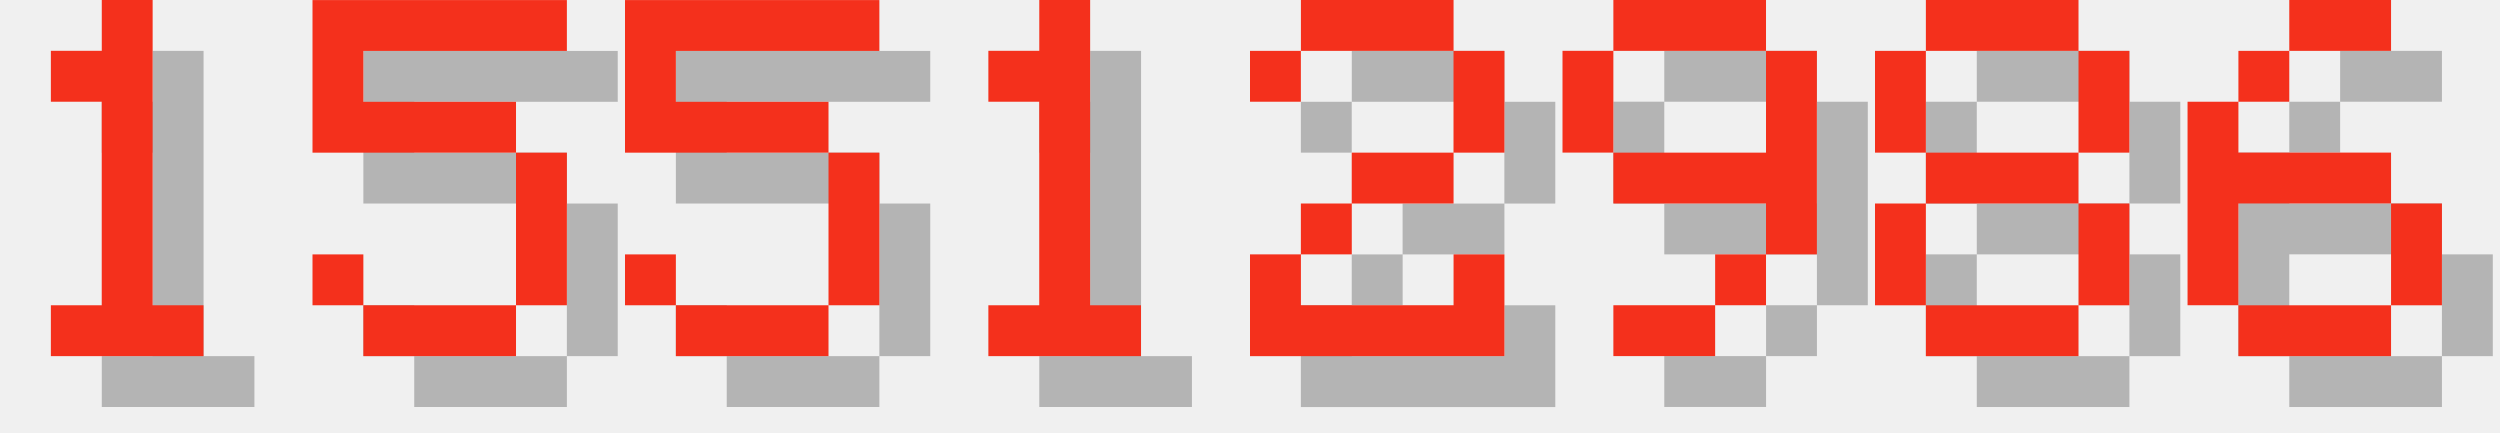
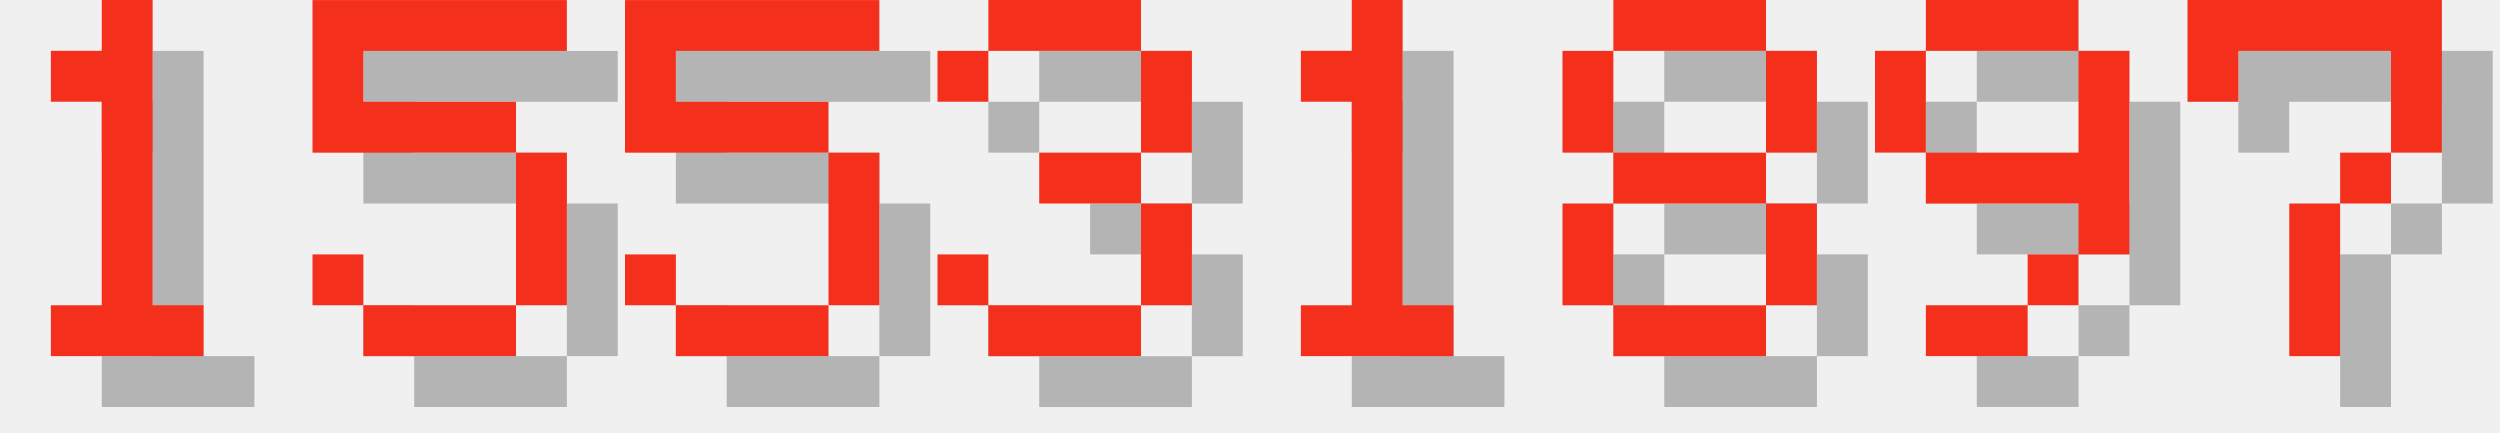
<svg xmlns="http://www.w3.org/2000/svg" version="1.1" width="208.0" height="36">
  <style>
        .text-foreground {
            fill: #F4301C;
        }
        .text-shadow {
            fill: #000000;
            fill-opacity: 0.25;
        }
    </style>
  <g class="digit" id="digit_1" transform="translate(0.0, 0), scale(4)">
    <path id="digit_1_shadow" class="text-shadow" d="m2.117 2.117v1.058h1.058v4.233h-1.058v1.058h3.175v-1.058h-1.058v-6.35h-1.058v1.058h-1.058z" fill-opacity=".5" style="paint-order:stroke fill markers" />
    <path id="digit_1_fg" class="text-foreground" d="m1.058 1.058v1.058h1.058v4.233h-1.058v1.058h3.175v-1.058h-1.058v-6.35h-1.058v1.058h-1.058z" fill="#fff" style="paint-order:stroke fill markers" />
  </g>
  <g class="digit" id="digit_5" transform="translate(26.0, 0), scale(4)">
    <path id="digit_5_shadow" class="text-shadow" d="m1.058 1.058v3.175h4.233v3.175h-3.175v-1.058h-1.058v1.058h1.058v1.058h3.175v-1.058h1.058v-3.175h-1.058v-1.058h-3.175v-1.058h4.233v-1.058h-5.292z" fill-opacity=".5" style="paint-order:stroke fill markers" />
    <path id="digit_5_fg" class="text-foreground" d="m0 0v3.175h4.233v3.175h-3.175v-1.058h-1.058v1.058h1.058v1.058h3.175v-1.058h1.058v-3.175h-1.058v-1.058h-3.175v-1.058h4.233v-1.058h-5.292z" fill="#fff" style="paint-order:stroke fill markers" />
  </g>
  <g class="digit" id="digit_5" transform="translate(52.0, 0), scale(4)">
    <path id="digit_5_shadow" class="text-shadow" d="m1.058 1.058v3.175h4.233v3.175h-3.175v-1.058h-1.058v1.058h1.058v1.058h3.175v-1.058h1.058v-3.175h-1.058v-1.058h-3.175v-1.058h4.233v-1.058h-5.292z" fill-opacity=".5" style="paint-order:stroke fill markers" />
    <path id="digit_5_fg" class="text-foreground" d="m0 0v3.175h4.233v3.175h-3.175v-1.058h-1.058v1.058h1.058v1.058h3.175v-1.058h1.058v-3.175h-1.058v-1.058h-3.175v-1.058h4.233v-1.058h-5.292z" fill="#fff" style="paint-order:stroke fill markers" />
  </g>
-   <g class="digit" id="digit_1" transform="translate(78.0, 0), scale(4)">
+   <g class="digit" id="digit_3" transform="translate(78.0, 0), scale(4)">
+     <path id="digit_3_shadow" class="text-shadow" d="m1.058 2.117v1.058h1.058v-1.058h3.175v2.117h-2.117v1.058h2.117v2.117h-3.175v-1.058h-1.058v1.058h1.058v1.058h3.175v-1.058h1.058v-2.117h-1.058v-1.058h1.058v-2.117h-1.058v-1.058h-3.175v1.058h-1.058z" fill-opacity=".5" style="paint-order:stroke fill markers" />
+     <path id="digit_3_fg" class="text-foreground" d="m0 1.058v1.058h1.058v-1.058h3.175v2.117h-2.117v1.058h2.117v2.117h-3.175v-1.058h-1.058v1.058h1.058v1.058h3.175v-1.058h1.058v-2.117h-1.058v-1.058h1.058v-2.117h-1.058v-1.058h-3.175v1.058h-1.058z" fill="#fff" style="paint-order:stroke fill markers" />
+   </g>
+   <g class="digit" id="digit_1" transform="translate(104.0, 0), scale(4)">
    <path id="digit_1_shadow" class="text-shadow" d="m2.117 2.117v1.058h1.058v4.233h-1.058v1.058h3.175v-1.058h-1.058v-6.35h-1.058v1.058h-1.058z" fill-opacity=".5" style="paint-order:stroke fill markers" />
    <path id="digit_1_fg" class="text-foreground" d="m1.058 1.058v1.058h1.058v4.233h-1.058v1.058h3.175v-1.058h-1.058v-6.35h-1.058v1.058h-1.058z" fill="#fff" style="paint-order:stroke fill markers" />
  </g>
-   <g class="digit" id="digit_2" transform="translate(104.0, 0), scale(4)">
-     <path id="digit_2_shadow" class="text-shadow" d="m1.058 2.117v1.058h1.058v-1.058h3.175v2.117h-2.117v1.058h-1.058v1.058h-1.058v2.117h5.292v-2.117h-1.058v1.058h-3.175v-1.058h1.058v-1.058h2.117v-1.058h1.058v-2.117h-1.058v-1.058h-3.175v1.058h-1.058z" fill-opacity=".5" style="paint-order:stroke fill markers" />
-     <path id="digit_2_fg" class="text-foreground" d="m0 1.058v1.058h1.058v-1.058h3.175v2.117h-2.117v1.058h-1.058v1.058h-1.058v2.117h5.292v-2.117h-1.058v1.058h-3.175v-1.058h1.058v-1.058h2.117v-1.058h1.058v-2.117h-1.058v-1.058h-3.175v1.058h-1.058z" fill="#fff" style="paint-order:stroke fill markers" />
+   <g class="digit" id="digit_8" transform="translate(130.0, 0), scale(4)">
+     <path id="digit_8_shadow" class="text-shadow" d="m2.117 1.058v1.058h3.175v-1.058h-3.175zm3.175 1.058v2.117h1.058v-2.117h-1.058zm0 2.117h-3.175v1.058h3.175v-1.058zm0 1.058v2.117h1.058v-2.117h-1.058zm0 2.117h-3.175v1.058h3.175v-1.058zm-3.175 0v-2.117h-1.058v2.117h1.058zm0-3.175v-2.117h-1.058v2.117h1.058z" fill-opacity=".5" style="paint-order:stroke fill markers" />
+     <path id="digit_8_fg" class="text-foreground" d="m1.058 0v1.058h3.175v-1.058h-3.175zm3.175 1.058v2.117h1.058v-2.117h-1.058zm0 2.117h-3.175v1.058h3.175v-1.058zm0 1.058v2.117h1.058v-2.117h-1.058zm0 2.117h-3.175v1.058h3.175v-1.058zm-3.175 0v-2.117h-1.058v2.117h1.058zm0-3.175v-2.117h-1.058v2.117h1.058z" fill="#fff" style="paint-order:stroke fill markers" />
  </g>
-   <g class="digit" id="digit_9" transform="translate(130.0, 0), scale(4)">
+   <g class="digit" id="digit_9" transform="translate(156.0, 0), scale(4)">
    <path id="digit_9_shadow" class="text-shadow" d="m2.117 1.058v1.058h3.175v-1.058h-3.175zm3.175 1.058v2.117h-3.175v1.058h3.175v1.058h1.058v-4.233h-1.058zm0 4.233h-1.058v1.058h1.058v-1.058zm-1.058 1.058h-2.117v1.058h2.117v-1.058zm-2.117-3.175v-2.117h-1.058v2.117h1.058z" fill-opacity=".5" style="paint-order:stroke fill markers" />
    <path id="digit_9_fg" class="text-foreground" d="m1.058 0v1.058h3.175v-1.058h-3.175zm3.175 1.058v2.117h-3.175v1.058h3.175v1.058h1.058v-4.233h-1.058zm0 4.233h-1.058v1.058h1.058v-1.058zm-1.058 1.058h-2.117v1.058h2.117v-1.058zm-2.117-3.175v-2.117h-1.058v2.117h1.058z" fill="#fff" style="paint-order:stroke fill markers" />
  </g>
-   <g class="digit" id="digit_8" transform="translate(156.0, 0), scale(4)">
-     <path id="digit_8_shadow" class="text-shadow" d="m2.117 1.058v1.058h3.175v-1.058h-3.175zm3.175 1.058v2.117h1.058v-2.117h-1.058zm0 2.117h-3.175v1.058h3.175v-1.058zm0 1.058v2.117h1.058v-2.117h-1.058zm0 2.117h-3.175v1.058h3.175v-1.058zm-3.175 0v-2.117h-1.058v2.117h1.058zm0-3.175v-2.117h-1.058v2.117h1.058z" fill-opacity=".5" style="paint-order:stroke fill markers" />
-     <path id="digit_8_fg" class="text-foreground" d="m1.058 0v1.058h3.175v-1.058h-3.175zm3.175 1.058v2.117h1.058v-2.117h-1.058zm0 2.117h-3.175v1.058h3.175v-1.058zm0 1.058v2.117h1.058v-2.117h-1.058zm0 2.117h-3.175v1.058h3.175v-1.058zm-3.175 0v-2.117h-1.058v2.117h1.058zm0-3.175v-2.117h-1.058v2.117h1.058z" fill="#fff" style="paint-order:stroke fill markers" />
-   </g>
-   <g class="digit" id="digit_6" transform="translate(182.0, 0), scale(4)">
-     <path id="digit_6_shadow" class="text-shadow" d="m3.175 1.058v1.058h2.117v-1.058h-2.117zm0 1.058h-1.058v1.058h1.058v-1.058zm-1.058 1.058h-1.058v4.233h1.058v-2.117h3.175v-1.058h-3.175v-1.058zm3.175 2.117v2.117h1.058v-2.117h-1.058zm0 2.117h-3.175v1.058h3.175v-1.058z" fill-opacity=".5" style="paint-order:stroke fill markers" />
-     <path id="digit_6_fg" class="text-foreground" d="m2.117 0v1.058h2.117v-1.058h-2.117zm0 1.058h-1.058v1.058h1.058v-1.058zm-1.058 1.058h-1.058v4.233h1.058v-2.117h3.175v-1.058h-3.175v-1.058zm3.175 2.117v2.117h1.058v-2.117h-1.058zm0 2.117h-3.175v1.058h3.175v-1.058z" fill="#fff" style="paint-order:stroke fill markers" />
+   <g class="digit" id="digit_7" transform="translate(182.0, 0), scale(4)">
+     <path id="digit_7_shadow" class="text-shadow" d="m1.058 1.058 2e-6 2.117h1.058v-1.058h3.175v1.058l2e-7 1.058h-1.058v1.058h-1.058l4e-7 3.175 1.058 1e-7v-3.175h1.058v-1.058h1.058l5e-7 -1.058v-2.117z" fill-opacity=".5" style="paint-order:stroke fill markers" />
+     <path id="digit_7_fg" class="text-foreground" d="m0 0 2e-6 2.117h1.058v-1.058h3.175v1.058l2e-7 1.058h-1.058v1.058h-1.058l4e-7 3.175 1.058 1e-7v-3.175h1.058v-1.058h1.058l5e-7 -1.058v-2.117z" fill="#fff" style="paint-order:stroke fill markers" />
  </g>
</svg>
